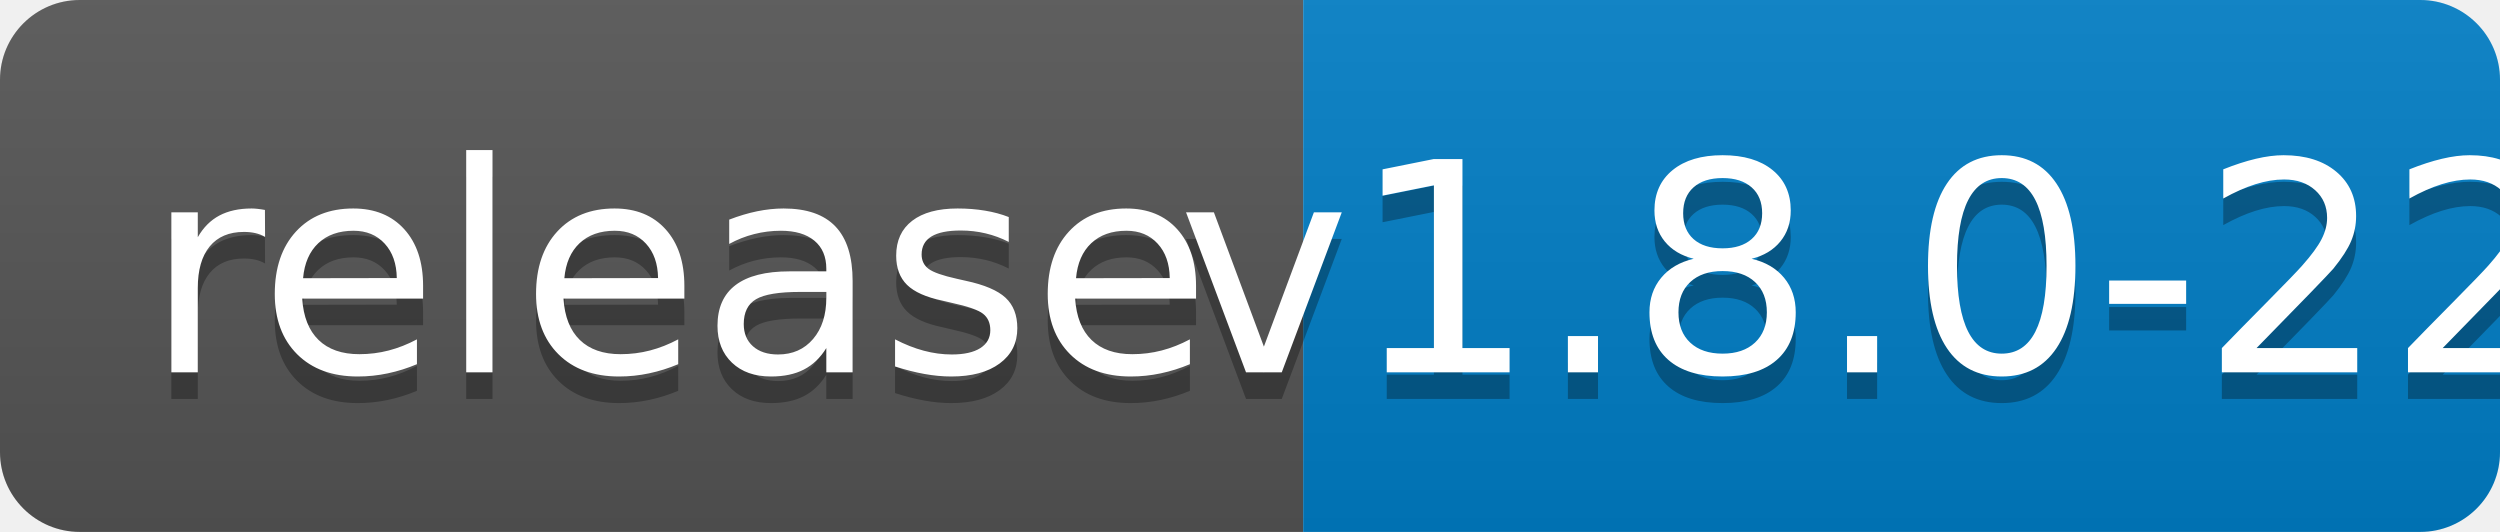
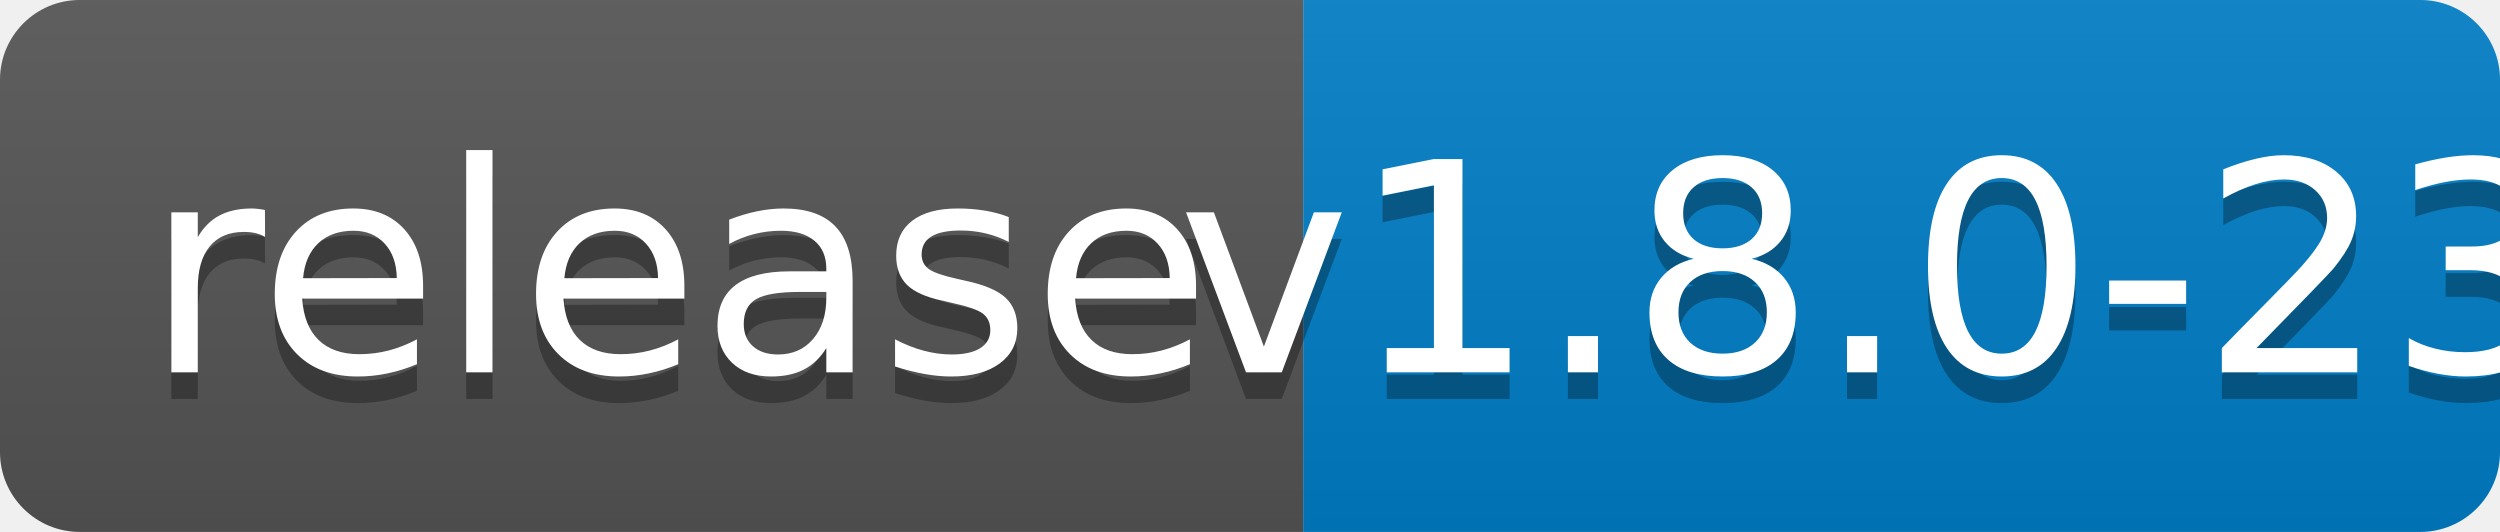
<svg xmlns="http://www.w3.org/2000/svg" width="94" height="20">
  <linearGradient id="b" x2="0" y2="100%">
    <stop offset="0" stop-color="#bbb" stop-opacity=".1" />
    <stop offset="1" stop-opacity=".1" />
  </linearGradient>
  <clipPath id="a">
    <rect width="94" height="20" rx="3" fill="#fff" />
  </clipPath>
  <g clip-path="url(#a)">
    <path fill="#555" d="M0 0h49v20H0z" />
    <path fill="#007ec6" d="M49 0h45v20H49z" />
    <path fill="url(#b)" d="M0 0h94v20H0z" />
  </g>
  <g fill="#fff" text-anchor="middle" font-family="DejaVu Sans,Verdana,Geneva,sans-serif" font-size="110">
    <text x="255" y="150" fill="#010101" fill-opacity=".3" transform="scale(.1)" textLength="390">release</text>
    <text x="255" y="140" transform="scale(.1)" textLength="390">release</text>
-     <text x="705" y="150" fill="#010101" fill-opacity=".3" transform="scale(.1)" textLength="350">v1.8.0-22</text>
-     <text x="705" y="140" transform="scale(.1)" textLength="350">v1.8.0-22</text>
+     <text x="705" y="150" fill="#010101" fill-opacity=".3" transform="scale(.1)" textLength="350">v1.8.0-23</text>
+     <text x="705" y="140" transform="scale(.1)" textLength="350">v1.8.0-23</text>
  </g>
</svg>
